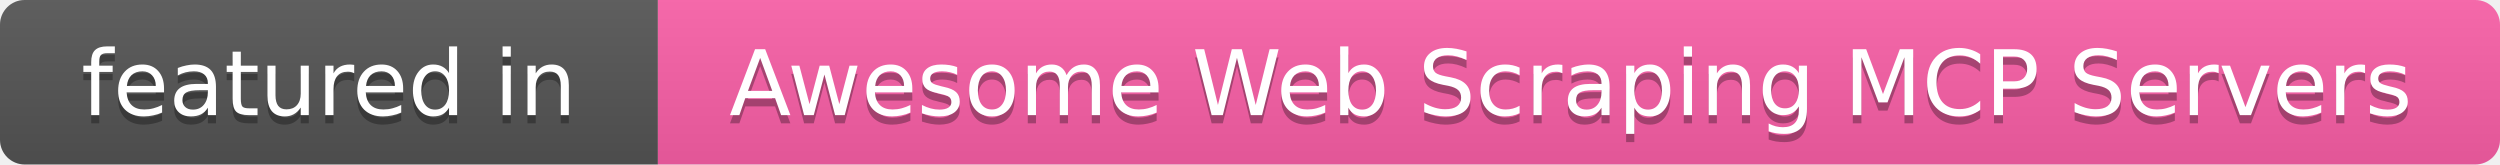
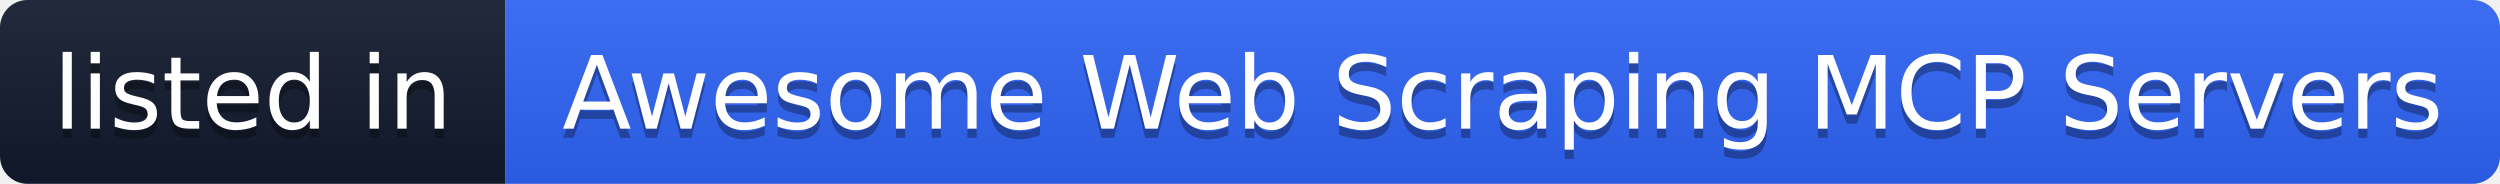
- <svg xmlns="http://www.w3.org/2000/svg" width="304" height="20" role="img" aria-label="Featured in: Awesome Web Scraping MCP Servers">
+ <svg xmlns="http://www.w3.org/2000/svg" width="272" height="20" role="img" aria-label="listed in: Awesome Web Scraping MCP Servers">
  <linearGradient id="s" x2="0" y2="100%">
    <stop offset="0" stop-color="#bbb" stop-opacity=".1" />
    <stop offset="1" stop-opacity=".1" />
  </linearGradient>
  <clipPath id="r">
-     <rect width="304" height="20" rx="3" fill="#fff" />
+     <rect width="272" height="20" rx="3" fill="#fff" />
  </clipPath>
  <g clip-path="url(#r)">
-     <rect width="80" height="20" fill="#555" />
-     <rect x="80" width="224" height="20" fill="#fc60a8" />
-     <rect width="304" height="20" fill="url(#s)" />
+     <rect width="55" height="20" fill="#111A2D" />
+     <rect x="55" width="217" height="20" fill="#2F64F7" />
+     <rect width="272" height="20" fill="url(#s)" />
  </g>
  <g fill="#fff" text-anchor="middle" font-family="Verdana,Geneva,DejaVu Sans,sans-serif" font-size="11">
-     <text x="40" y="15" fill="#010101" fill-opacity=".3">featured in</text>
-     <text x="40" y="14">featured in</text>
-     <text x="191" y="15" fill="#010101" fill-opacity=".3">Awesome Web Scraping MCP Servers</text>
-     <text x="191" y="14">Awesome Web Scraping MCP Servers</text>
+     <text x="27.5" y="15" fill="#010101" fill-opacity=".3">listed in</text>
+     <text x="27.5" y="14">listed in</text>
+     <text x="163.5" y="15" fill="#010101" fill-opacity=".3">Awesome Web Scraping MCP Servers</text>
+     <text x="163.5" y="14">Awesome Web Scraping MCP Servers</text>
  </g>
</svg>
